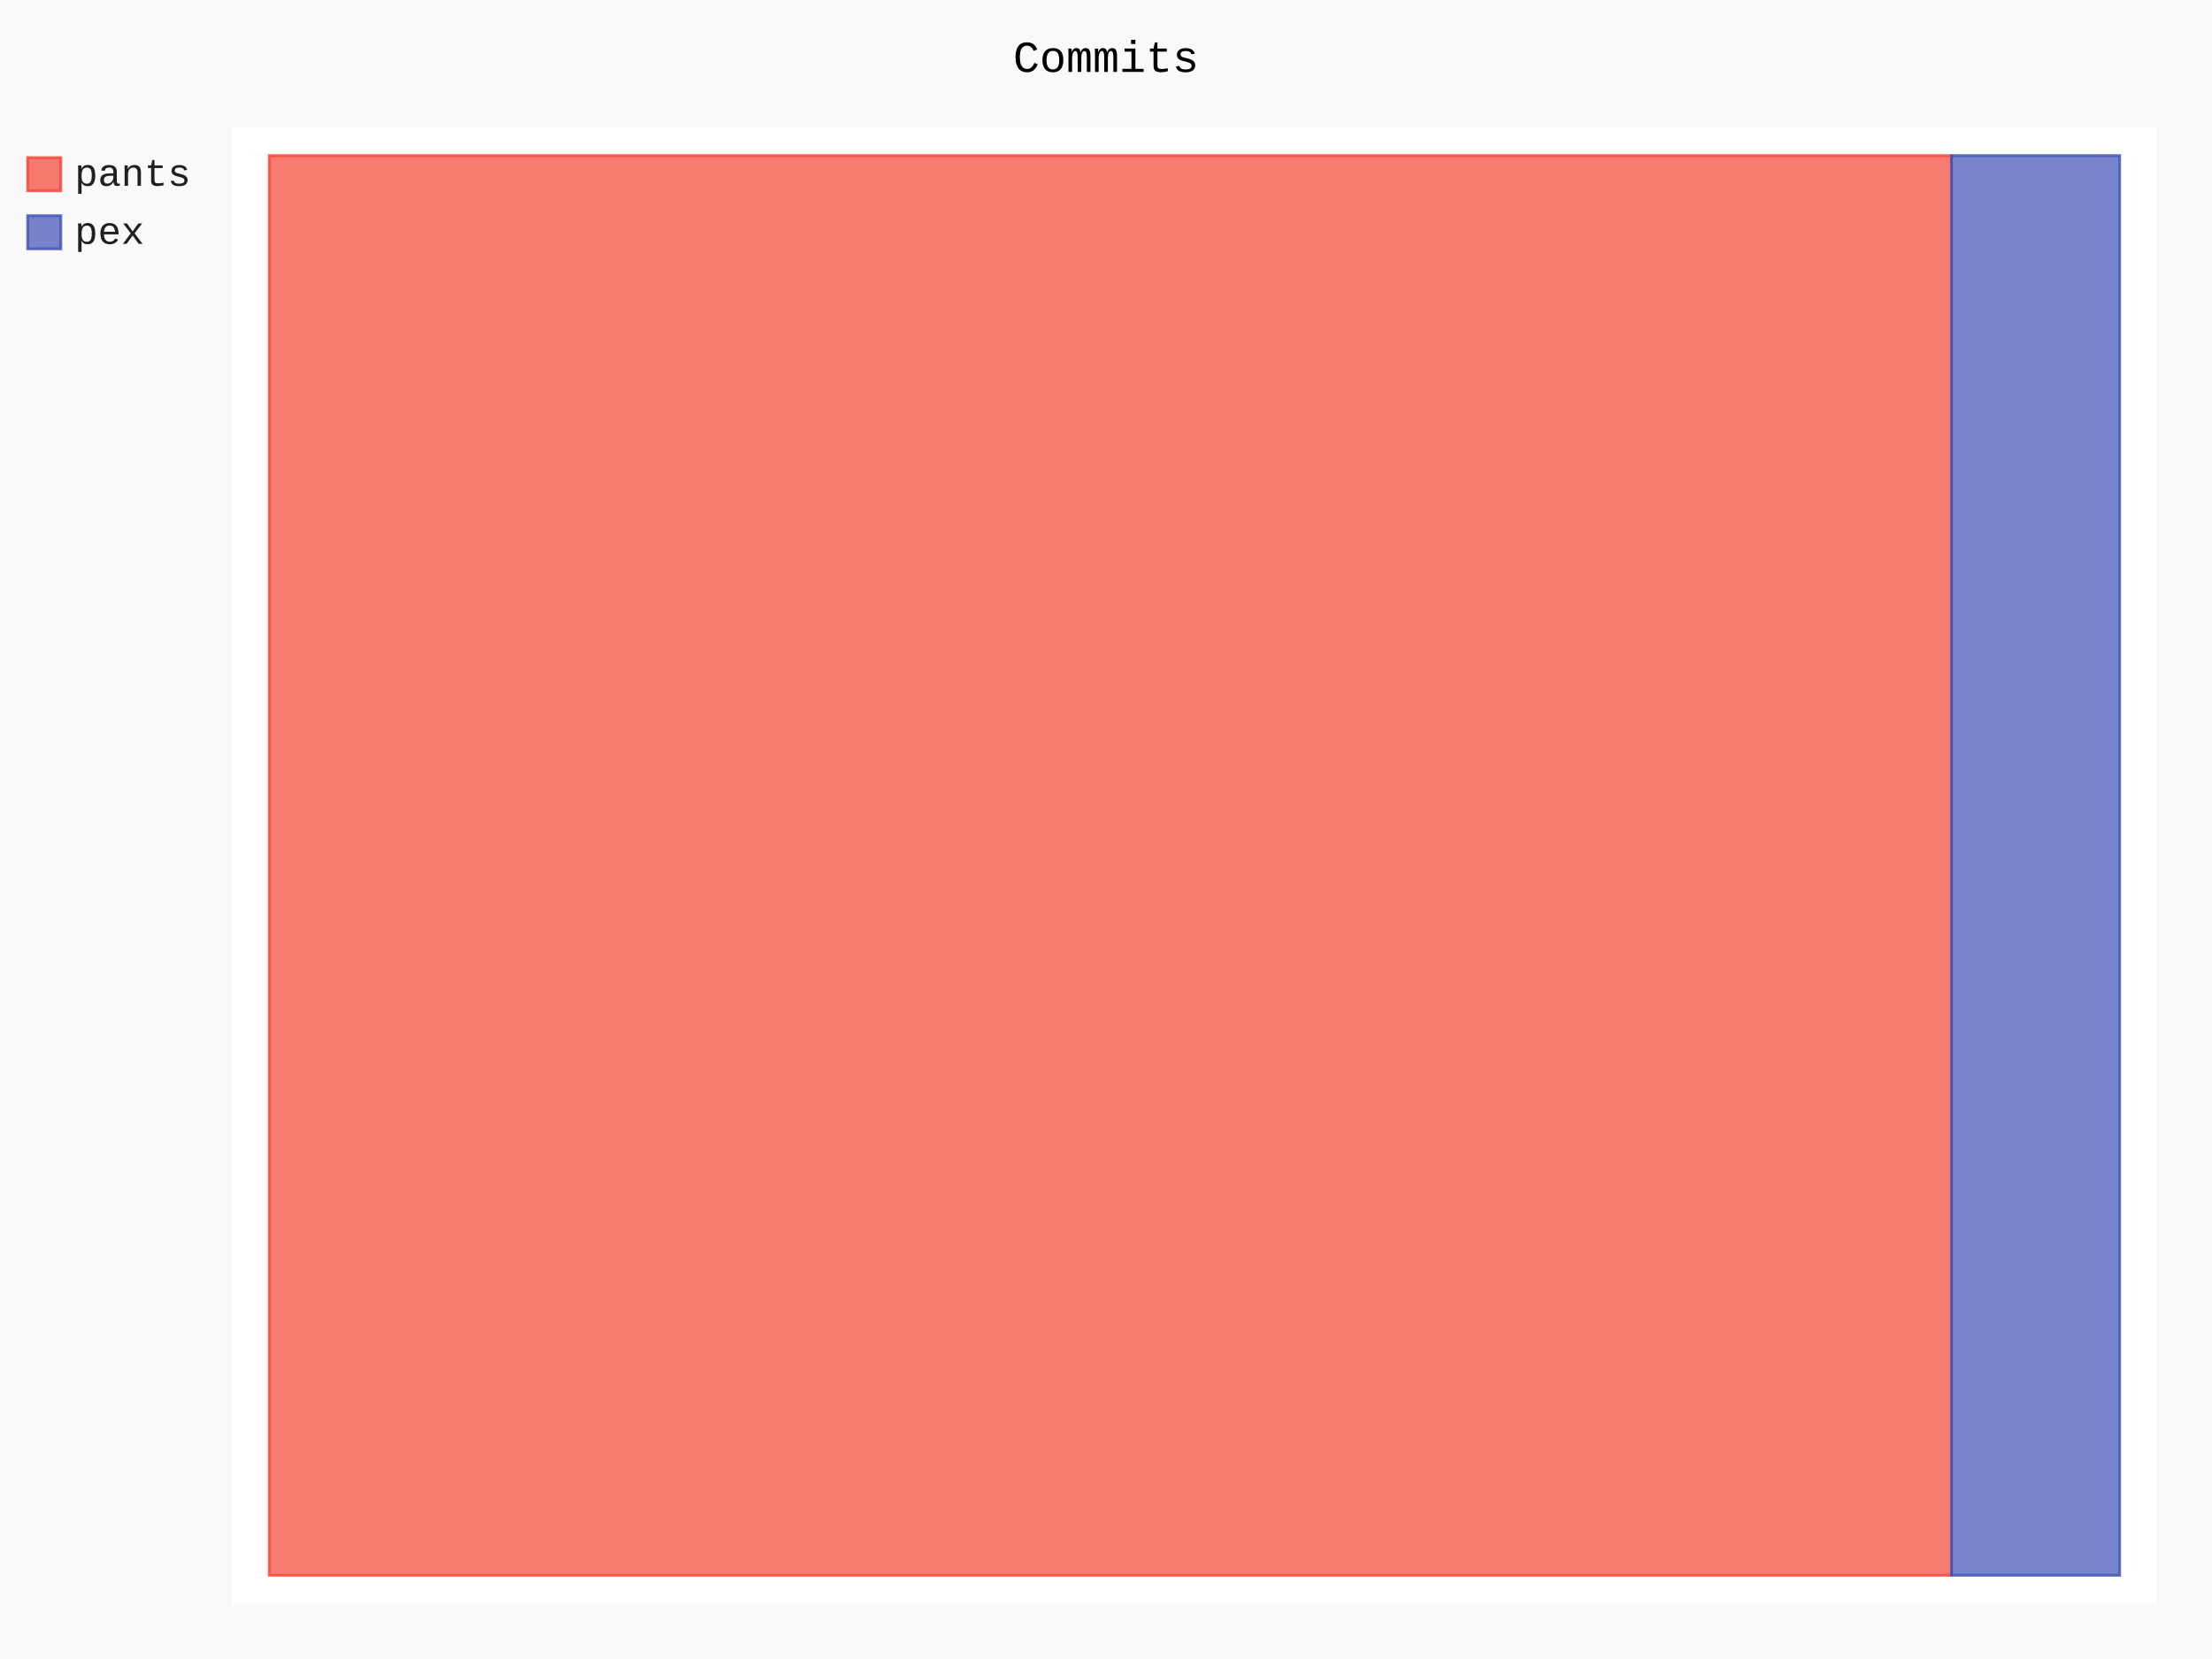
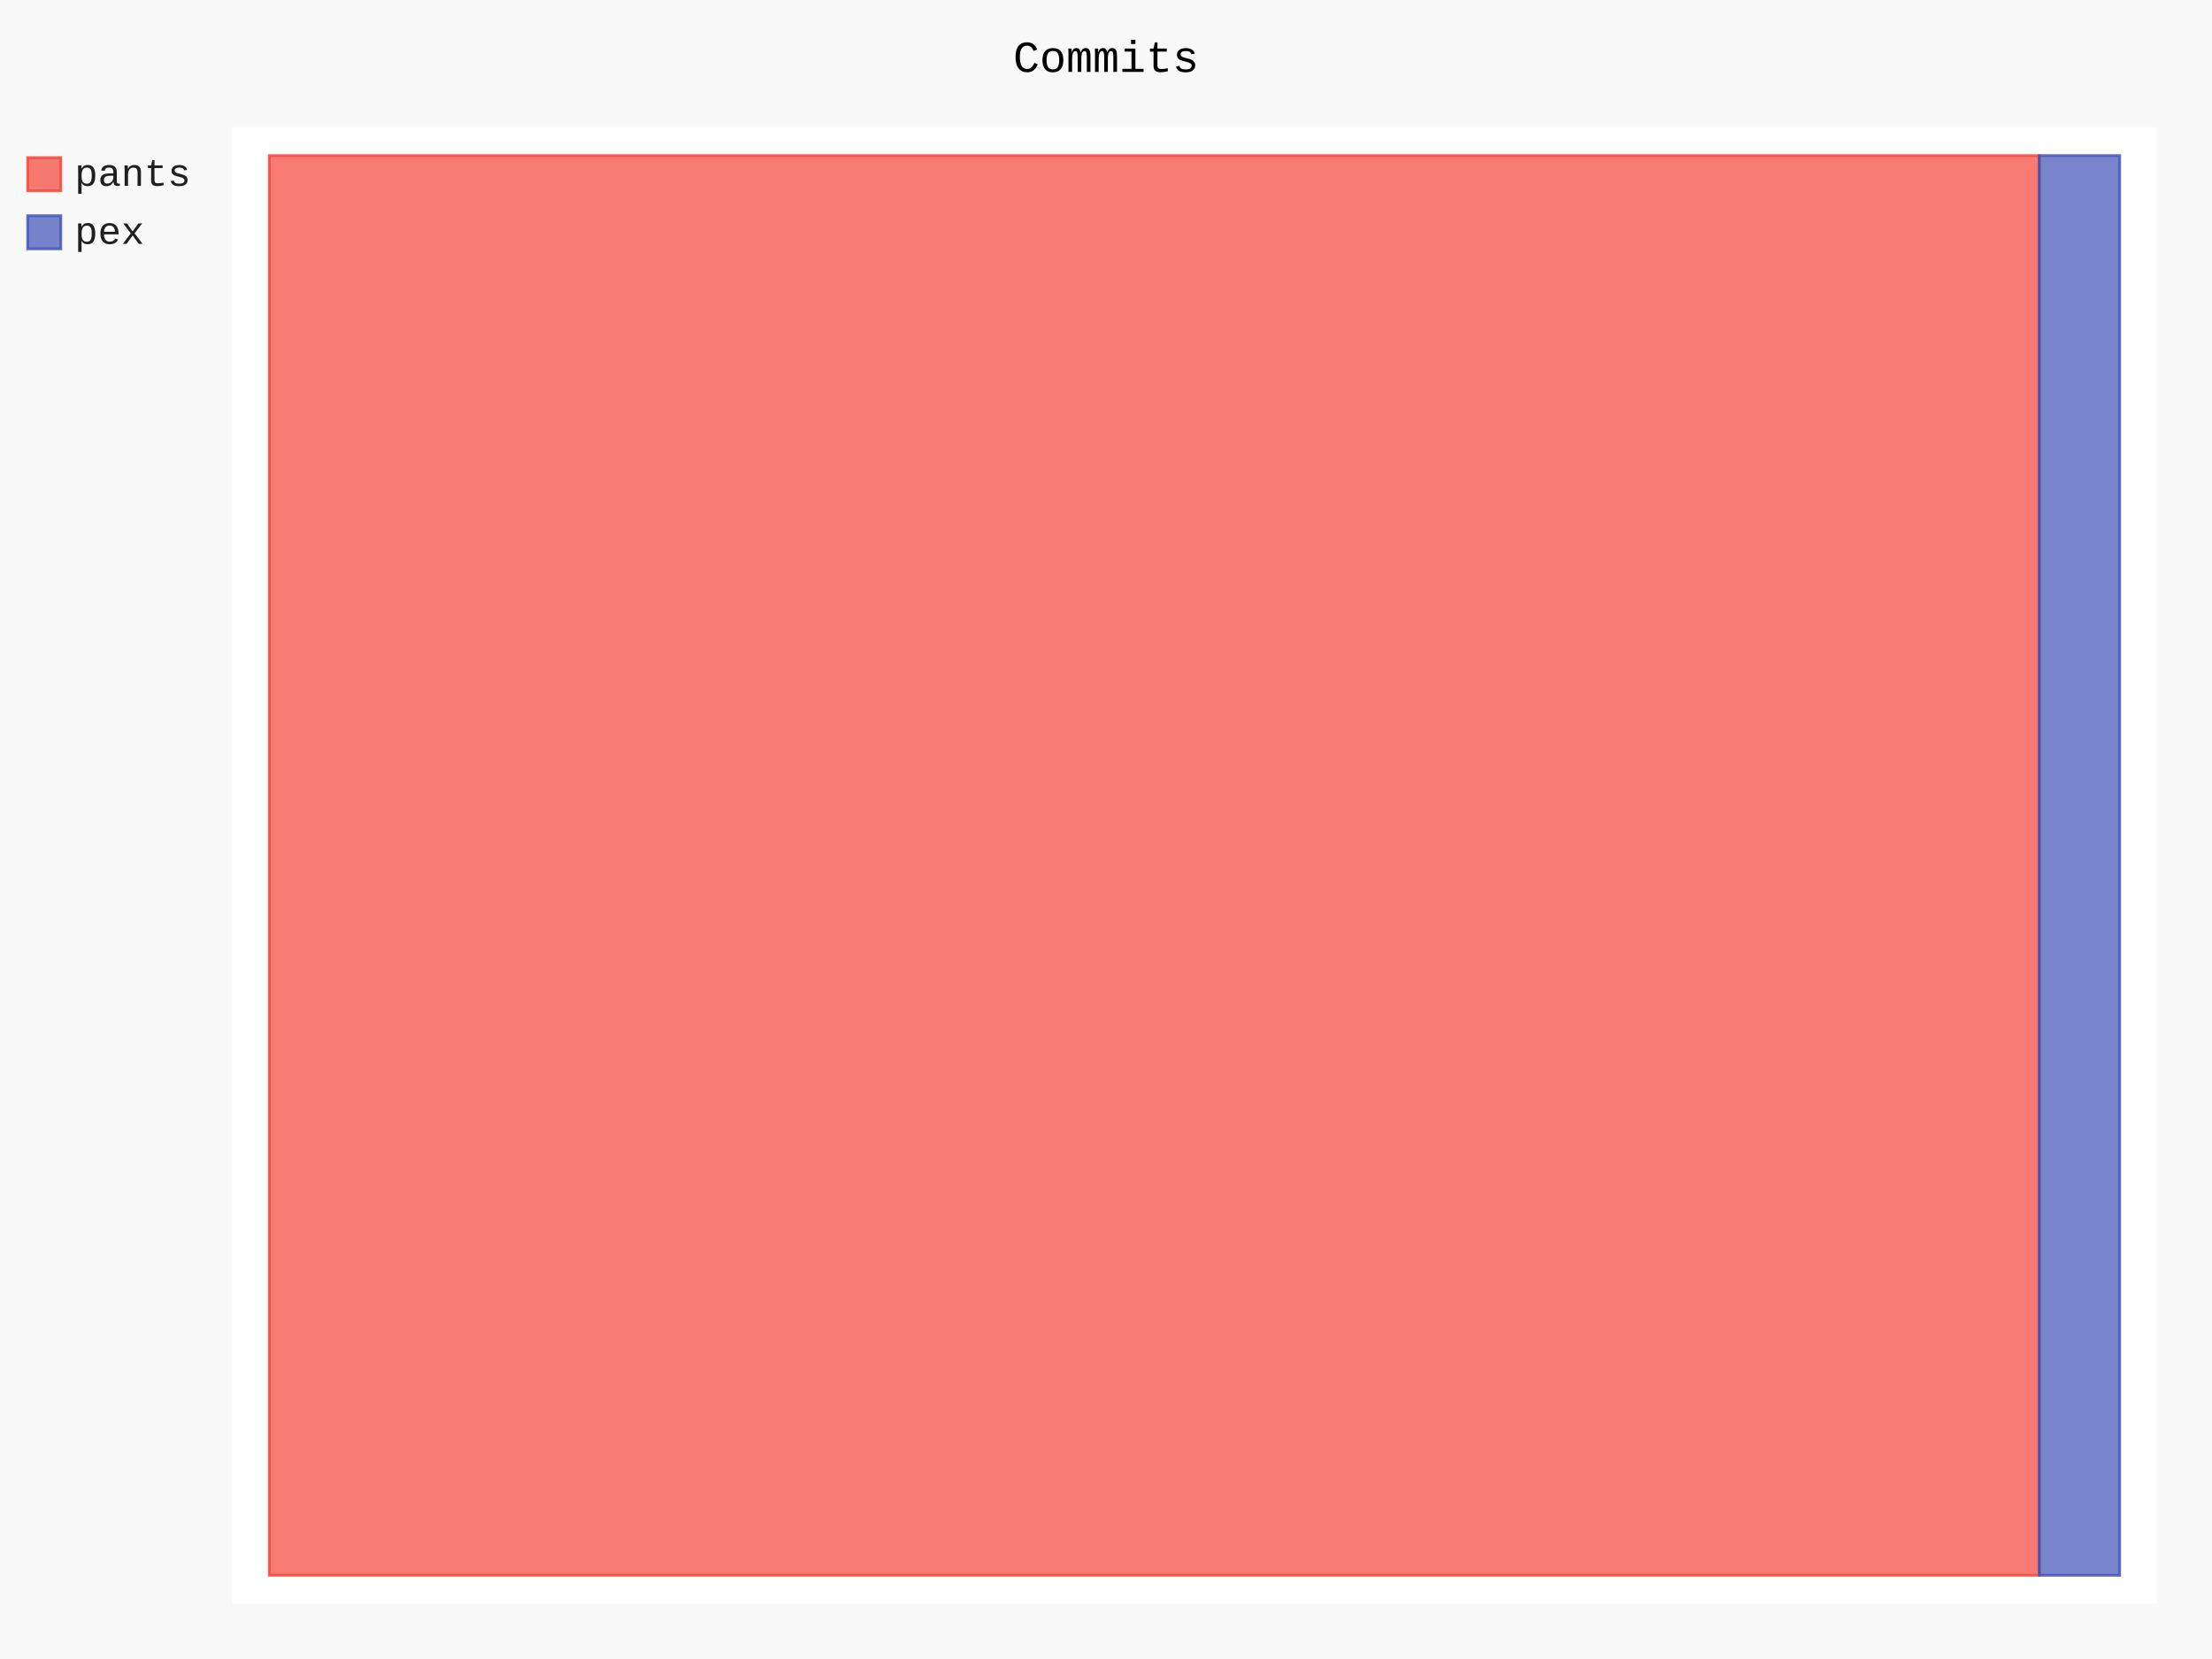
- <svg xmlns="http://www.w3.org/2000/svg" class="pygal-chart" id="chart-597038e9-76c3-48bc-be24-752461eaf29d" viewBox="0 0 800 600">
+ <svg xmlns="http://www.w3.org/2000/svg" class="pygal-chart" id="chart-a3f463e7-ddd4-4974-a3cf-2df9b7d43f4a" viewBox="0 0 800 600">
  <defs>
-     <style type="text/css">#chart-597038e9-76c3-48bc-be24-752461eaf29d{-webkit-user-select:none;-webkit-font-smoothing:antialiased;font-family:Consolas,"Liberation Mono",Menlo,Courier,monospace}#chart-597038e9-76c3-48bc-be24-752461eaf29d .title{font-family:Consolas,"Liberation Mono",Menlo,Courier,monospace;font-size:16px}#chart-597038e9-76c3-48bc-be24-752461eaf29d .legends .legend text{font-family:Consolas,"Liberation Mono",Menlo,Courier,monospace;font-size:14px}#chart-597038e9-76c3-48bc-be24-752461eaf29d .axis text{font-family:Consolas,"Liberation Mono",Menlo,Courier,monospace;font-size:10px}#chart-597038e9-76c3-48bc-be24-752461eaf29d .axis text.major{font-family:Consolas,"Liberation Mono",Menlo,Courier,monospace;font-size:10px}#chart-597038e9-76c3-48bc-be24-752461eaf29d .text-overlay text.value{font-family:Consolas,"Liberation Mono",Menlo,Courier,monospace;font-size:16px}#chart-597038e9-76c3-48bc-be24-752461eaf29d .text-overlay text.label{font-family:Consolas,"Liberation Mono",Menlo,Courier,monospace;font-size:10px}#chart-597038e9-76c3-48bc-be24-752461eaf29d .tooltip{font-family:Consolas,"Liberation Mono",Menlo,Courier,monospace;font-size:14px}#chart-597038e9-76c3-48bc-be24-752461eaf29d text.no_data{font-family:Consolas,"Liberation Mono",Menlo,Courier,monospace;font-size:64px}
- #chart-597038e9-76c3-48bc-be24-752461eaf29d{background-color:rgba(249,249,249,1)}#chart-597038e9-76c3-48bc-be24-752461eaf29d path,#chart-597038e9-76c3-48bc-be24-752461eaf29d line,#chart-597038e9-76c3-48bc-be24-752461eaf29d rect,#chart-597038e9-76c3-48bc-be24-752461eaf29d circle{-webkit-transition:150ms;-moz-transition:150ms;transition:150ms}#chart-597038e9-76c3-48bc-be24-752461eaf29d .graph &gt; .background{fill:rgba(249,249,249,1)}#chart-597038e9-76c3-48bc-be24-752461eaf29d .plot &gt; .background{fill:rgba(255,255,255,1)}#chart-597038e9-76c3-48bc-be24-752461eaf29d .graph{fill:rgba(0,0,0,.87)}#chart-597038e9-76c3-48bc-be24-752461eaf29d text.no_data{fill:rgba(0,0,0,1)}#chart-597038e9-76c3-48bc-be24-752461eaf29d .title{fill:rgba(0,0,0,1)}#chart-597038e9-76c3-48bc-be24-752461eaf29d .legends .legend text{fill:rgba(0,0,0,.87)}#chart-597038e9-76c3-48bc-be24-752461eaf29d .legends .legend:hover text{fill:rgba(0,0,0,1)}#chart-597038e9-76c3-48bc-be24-752461eaf29d .axis .line{stroke:rgba(0,0,0,1)}#chart-597038e9-76c3-48bc-be24-752461eaf29d .axis .guide.line{stroke:rgba(0,0,0,.54)}#chart-597038e9-76c3-48bc-be24-752461eaf29d .axis .major.line{stroke:rgba(0,0,0,.87)}#chart-597038e9-76c3-48bc-be24-752461eaf29d .axis text.major{fill:rgba(0,0,0,1)}#chart-597038e9-76c3-48bc-be24-752461eaf29d .axis.y .guides:hover .guide.line,#chart-597038e9-76c3-48bc-be24-752461eaf29d .line-graph .axis.x .guides:hover .guide.line,#chart-597038e9-76c3-48bc-be24-752461eaf29d .stackedline-graph .axis.x .guides:hover .guide.line,#chart-597038e9-76c3-48bc-be24-752461eaf29d .xy-graph .axis.x .guides:hover .guide.line{stroke:rgba(0,0,0,1)}#chart-597038e9-76c3-48bc-be24-752461eaf29d .axis .guides:hover text{fill:rgba(0,0,0,1)}#chart-597038e9-76c3-48bc-be24-752461eaf29d .reactive{fill-opacity:.7;stroke-opacity:.8}#chart-597038e9-76c3-48bc-be24-752461eaf29d .ci{stroke:rgba(0,0,0,.87)}#chart-597038e9-76c3-48bc-be24-752461eaf29d .reactive.active,#chart-597038e9-76c3-48bc-be24-752461eaf29d .active .reactive{fill-opacity:.8;stroke-opacity:.9;stroke-width:4}#chart-597038e9-76c3-48bc-be24-752461eaf29d .ci .reactive.active{stroke-width:1.5}#chart-597038e9-76c3-48bc-be24-752461eaf29d .series text{fill:rgba(0,0,0,1)}#chart-597038e9-76c3-48bc-be24-752461eaf29d .tooltip rect{fill:rgba(255,255,255,1);stroke:rgba(0,0,0,1);-webkit-transition:opacity 150ms;-moz-transition:opacity 150ms;transition:opacity 150ms}#chart-597038e9-76c3-48bc-be24-752461eaf29d .tooltip .label{fill:rgba(0,0,0,.87)}#chart-597038e9-76c3-48bc-be24-752461eaf29d .tooltip .label{fill:rgba(0,0,0,.87)}#chart-597038e9-76c3-48bc-be24-752461eaf29d .tooltip .legend{font-size:.8em;fill:rgba(0,0,0,.54)}#chart-597038e9-76c3-48bc-be24-752461eaf29d .tooltip .x_label{font-size:.6em;fill:rgba(0,0,0,1)}#chart-597038e9-76c3-48bc-be24-752461eaf29d .tooltip .xlink{font-size:.5em;text-decoration:underline}#chart-597038e9-76c3-48bc-be24-752461eaf29d .tooltip .value{font-size:1.5em}#chart-597038e9-76c3-48bc-be24-752461eaf29d .bound{font-size:.5em}#chart-597038e9-76c3-48bc-be24-752461eaf29d .max-value{font-size:.75em;fill:rgba(0,0,0,.54)}#chart-597038e9-76c3-48bc-be24-752461eaf29d .map-element{fill:rgba(255,255,255,1);stroke:rgba(0,0,0,.54) !important}#chart-597038e9-76c3-48bc-be24-752461eaf29d .map-element .reactive{fill-opacity:inherit;stroke-opacity:inherit}#chart-597038e9-76c3-48bc-be24-752461eaf29d .color-0,#chart-597038e9-76c3-48bc-be24-752461eaf29d .color-0 a:visited{stroke:#F44336;fill:#F44336}#chart-597038e9-76c3-48bc-be24-752461eaf29d .color-1,#chart-597038e9-76c3-48bc-be24-752461eaf29d .color-1 a:visited{stroke:#3F51B5;fill:#3F51B5}#chart-597038e9-76c3-48bc-be24-752461eaf29d .text-overlay .color-0 text{fill:black}#chart-597038e9-76c3-48bc-be24-752461eaf29d .text-overlay .color-1 text{fill:black}
- #chart-597038e9-76c3-48bc-be24-752461eaf29d text.no_data{text-anchor:middle}#chart-597038e9-76c3-48bc-be24-752461eaf29d .guide.line{fill:none}#chart-597038e9-76c3-48bc-be24-752461eaf29d .centered{text-anchor:middle}#chart-597038e9-76c3-48bc-be24-752461eaf29d .title{text-anchor:middle}#chart-597038e9-76c3-48bc-be24-752461eaf29d .legends .legend text{fill-opacity:1}#chart-597038e9-76c3-48bc-be24-752461eaf29d .axis.x text{text-anchor:middle}#chart-597038e9-76c3-48bc-be24-752461eaf29d .axis.x:not(.web) text[transform]{text-anchor:start}#chart-597038e9-76c3-48bc-be24-752461eaf29d .axis.x:not(.web) text[transform].backwards{text-anchor:end}#chart-597038e9-76c3-48bc-be24-752461eaf29d .axis.y text{text-anchor:end}#chart-597038e9-76c3-48bc-be24-752461eaf29d .axis.y text[transform].backwards{text-anchor:start}#chart-597038e9-76c3-48bc-be24-752461eaf29d .axis.y2 text{text-anchor:start}#chart-597038e9-76c3-48bc-be24-752461eaf29d .axis.y2 text[transform].backwards{text-anchor:end}#chart-597038e9-76c3-48bc-be24-752461eaf29d .axis .guide.line{stroke-dasharray:4,4}#chart-597038e9-76c3-48bc-be24-752461eaf29d .axis .major.guide.line{stroke-dasharray:6,6}#chart-597038e9-76c3-48bc-be24-752461eaf29d .horizontal .axis.y .guide.line,#chart-597038e9-76c3-48bc-be24-752461eaf29d .horizontal .axis.y2 .guide.line,#chart-597038e9-76c3-48bc-be24-752461eaf29d .vertical .axis.x .guide.line{opacity:0}#chart-597038e9-76c3-48bc-be24-752461eaf29d .horizontal .axis.always_show .guide.line,#chart-597038e9-76c3-48bc-be24-752461eaf29d .vertical .axis.always_show .guide.line{opacity:1 !important}#chart-597038e9-76c3-48bc-be24-752461eaf29d .axis.y .guides:hover .guide.line,#chart-597038e9-76c3-48bc-be24-752461eaf29d .axis.y2 .guides:hover .guide.line,#chart-597038e9-76c3-48bc-be24-752461eaf29d .axis.x .guides:hover .guide.line{opacity:1}#chart-597038e9-76c3-48bc-be24-752461eaf29d .axis .guides:hover text{opacity:1}#chart-597038e9-76c3-48bc-be24-752461eaf29d .nofill{fill:none}#chart-597038e9-76c3-48bc-be24-752461eaf29d .subtle-fill{fill-opacity:.2}#chart-597038e9-76c3-48bc-be24-752461eaf29d .dot{stroke-width:1px;fill-opacity:1}#chart-597038e9-76c3-48bc-be24-752461eaf29d .dot.active{stroke-width:5px}#chart-597038e9-76c3-48bc-be24-752461eaf29d .dot.negative{fill:transparent}#chart-597038e9-76c3-48bc-be24-752461eaf29d text,#chart-597038e9-76c3-48bc-be24-752461eaf29d tspan{stroke:none !important}#chart-597038e9-76c3-48bc-be24-752461eaf29d .series text.active{opacity:1}#chart-597038e9-76c3-48bc-be24-752461eaf29d .tooltip rect{fill-opacity:.95;stroke-width:.5}#chart-597038e9-76c3-48bc-be24-752461eaf29d .tooltip text{fill-opacity:1}#chart-597038e9-76c3-48bc-be24-752461eaf29d .showable{visibility:hidden}#chart-597038e9-76c3-48bc-be24-752461eaf29d .showable.shown{visibility:visible}#chart-597038e9-76c3-48bc-be24-752461eaf29d .gauge-background{fill:rgba(229,229,229,1);stroke:none}#chart-597038e9-76c3-48bc-be24-752461eaf29d .bg-lines{stroke:rgba(249,249,249,1);stroke-width:2px}</style>
+     <style type="text/css">#chart-a3f463e7-ddd4-4974-a3cf-2df9b7d43f4a{-webkit-user-select:none;-webkit-font-smoothing:antialiased;font-family:Consolas,"Liberation Mono",Menlo,Courier,monospace}#chart-a3f463e7-ddd4-4974-a3cf-2df9b7d43f4a .title{font-family:Consolas,"Liberation Mono",Menlo,Courier,monospace;font-size:16px}#chart-a3f463e7-ddd4-4974-a3cf-2df9b7d43f4a .legends .legend text{font-family:Consolas,"Liberation Mono",Menlo,Courier,monospace;font-size:14px}#chart-a3f463e7-ddd4-4974-a3cf-2df9b7d43f4a .axis text{font-family:Consolas,"Liberation Mono",Menlo,Courier,monospace;font-size:10px}#chart-a3f463e7-ddd4-4974-a3cf-2df9b7d43f4a .axis text.major{font-family:Consolas,"Liberation Mono",Menlo,Courier,monospace;font-size:10px}#chart-a3f463e7-ddd4-4974-a3cf-2df9b7d43f4a .text-overlay text.value{font-family:Consolas,"Liberation Mono",Menlo,Courier,monospace;font-size:16px}#chart-a3f463e7-ddd4-4974-a3cf-2df9b7d43f4a .text-overlay text.label{font-family:Consolas,"Liberation Mono",Menlo,Courier,monospace;font-size:10px}#chart-a3f463e7-ddd4-4974-a3cf-2df9b7d43f4a .tooltip{font-family:Consolas,"Liberation Mono",Menlo,Courier,monospace;font-size:14px}#chart-a3f463e7-ddd4-4974-a3cf-2df9b7d43f4a text.no_data{font-family:Consolas,"Liberation Mono",Menlo,Courier,monospace;font-size:64px}
+ #chart-a3f463e7-ddd4-4974-a3cf-2df9b7d43f4a{background-color:rgba(249,249,249,1)}#chart-a3f463e7-ddd4-4974-a3cf-2df9b7d43f4a path,#chart-a3f463e7-ddd4-4974-a3cf-2df9b7d43f4a line,#chart-a3f463e7-ddd4-4974-a3cf-2df9b7d43f4a rect,#chart-a3f463e7-ddd4-4974-a3cf-2df9b7d43f4a circle{-webkit-transition:150ms;-moz-transition:150ms;transition:150ms}#chart-a3f463e7-ddd4-4974-a3cf-2df9b7d43f4a .graph &gt; .background{fill:rgba(249,249,249,1)}#chart-a3f463e7-ddd4-4974-a3cf-2df9b7d43f4a .plot &gt; .background{fill:rgba(255,255,255,1)}#chart-a3f463e7-ddd4-4974-a3cf-2df9b7d43f4a .graph{fill:rgba(0,0,0,.87)}#chart-a3f463e7-ddd4-4974-a3cf-2df9b7d43f4a text.no_data{fill:rgba(0,0,0,1)}#chart-a3f463e7-ddd4-4974-a3cf-2df9b7d43f4a .title{fill:rgba(0,0,0,1)}#chart-a3f463e7-ddd4-4974-a3cf-2df9b7d43f4a .legends .legend text{fill:rgba(0,0,0,.87)}#chart-a3f463e7-ddd4-4974-a3cf-2df9b7d43f4a .legends .legend:hover text{fill:rgba(0,0,0,1)}#chart-a3f463e7-ddd4-4974-a3cf-2df9b7d43f4a .axis .line{stroke:rgba(0,0,0,1)}#chart-a3f463e7-ddd4-4974-a3cf-2df9b7d43f4a .axis .guide.line{stroke:rgba(0,0,0,.54)}#chart-a3f463e7-ddd4-4974-a3cf-2df9b7d43f4a .axis .major.line{stroke:rgba(0,0,0,.87)}#chart-a3f463e7-ddd4-4974-a3cf-2df9b7d43f4a .axis text.major{fill:rgba(0,0,0,1)}#chart-a3f463e7-ddd4-4974-a3cf-2df9b7d43f4a .axis.y .guides:hover .guide.line,#chart-a3f463e7-ddd4-4974-a3cf-2df9b7d43f4a .line-graph .axis.x .guides:hover .guide.line,#chart-a3f463e7-ddd4-4974-a3cf-2df9b7d43f4a .stackedline-graph .axis.x .guides:hover .guide.line,#chart-a3f463e7-ddd4-4974-a3cf-2df9b7d43f4a .xy-graph .axis.x .guides:hover .guide.line{stroke:rgba(0,0,0,1)}#chart-a3f463e7-ddd4-4974-a3cf-2df9b7d43f4a .axis .guides:hover text{fill:rgba(0,0,0,1)}#chart-a3f463e7-ddd4-4974-a3cf-2df9b7d43f4a .reactive{fill-opacity:.7;stroke-opacity:.8}#chart-a3f463e7-ddd4-4974-a3cf-2df9b7d43f4a .ci{stroke:rgba(0,0,0,.87)}#chart-a3f463e7-ddd4-4974-a3cf-2df9b7d43f4a .reactive.active,#chart-a3f463e7-ddd4-4974-a3cf-2df9b7d43f4a .active .reactive{fill-opacity:.8;stroke-opacity:.9;stroke-width:4}#chart-a3f463e7-ddd4-4974-a3cf-2df9b7d43f4a .ci .reactive.active{stroke-width:1.5}#chart-a3f463e7-ddd4-4974-a3cf-2df9b7d43f4a .series text{fill:rgba(0,0,0,1)}#chart-a3f463e7-ddd4-4974-a3cf-2df9b7d43f4a .tooltip rect{fill:rgba(255,255,255,1);stroke:rgba(0,0,0,1);-webkit-transition:opacity 150ms;-moz-transition:opacity 150ms;transition:opacity 150ms}#chart-a3f463e7-ddd4-4974-a3cf-2df9b7d43f4a .tooltip .label{fill:rgba(0,0,0,.87)}#chart-a3f463e7-ddd4-4974-a3cf-2df9b7d43f4a .tooltip .label{fill:rgba(0,0,0,.87)}#chart-a3f463e7-ddd4-4974-a3cf-2df9b7d43f4a .tooltip .legend{font-size:.8em;fill:rgba(0,0,0,.54)}#chart-a3f463e7-ddd4-4974-a3cf-2df9b7d43f4a .tooltip .x_label{font-size:.6em;fill:rgba(0,0,0,1)}#chart-a3f463e7-ddd4-4974-a3cf-2df9b7d43f4a .tooltip .xlink{font-size:.5em;text-decoration:underline}#chart-a3f463e7-ddd4-4974-a3cf-2df9b7d43f4a .tooltip .value{font-size:1.5em}#chart-a3f463e7-ddd4-4974-a3cf-2df9b7d43f4a .bound{font-size:.5em}#chart-a3f463e7-ddd4-4974-a3cf-2df9b7d43f4a .max-value{font-size:.75em;fill:rgba(0,0,0,.54)}#chart-a3f463e7-ddd4-4974-a3cf-2df9b7d43f4a .map-element{fill:rgba(255,255,255,1);stroke:rgba(0,0,0,.54) !important}#chart-a3f463e7-ddd4-4974-a3cf-2df9b7d43f4a .map-element .reactive{fill-opacity:inherit;stroke-opacity:inherit}#chart-a3f463e7-ddd4-4974-a3cf-2df9b7d43f4a .color-0,#chart-a3f463e7-ddd4-4974-a3cf-2df9b7d43f4a .color-0 a:visited{stroke:#F44336;fill:#F44336}#chart-a3f463e7-ddd4-4974-a3cf-2df9b7d43f4a .color-1,#chart-a3f463e7-ddd4-4974-a3cf-2df9b7d43f4a .color-1 a:visited{stroke:#3F51B5;fill:#3F51B5}#chart-a3f463e7-ddd4-4974-a3cf-2df9b7d43f4a .text-overlay .color-0 text{fill:black}#chart-a3f463e7-ddd4-4974-a3cf-2df9b7d43f4a .text-overlay .color-1 text{fill:black}
+ #chart-a3f463e7-ddd4-4974-a3cf-2df9b7d43f4a text.no_data{text-anchor:middle}#chart-a3f463e7-ddd4-4974-a3cf-2df9b7d43f4a .guide.line{fill:none}#chart-a3f463e7-ddd4-4974-a3cf-2df9b7d43f4a .centered{text-anchor:middle}#chart-a3f463e7-ddd4-4974-a3cf-2df9b7d43f4a .title{text-anchor:middle}#chart-a3f463e7-ddd4-4974-a3cf-2df9b7d43f4a .legends .legend text{fill-opacity:1}#chart-a3f463e7-ddd4-4974-a3cf-2df9b7d43f4a .axis.x text{text-anchor:middle}#chart-a3f463e7-ddd4-4974-a3cf-2df9b7d43f4a .axis.x:not(.web) text[transform]{text-anchor:start}#chart-a3f463e7-ddd4-4974-a3cf-2df9b7d43f4a .axis.x:not(.web) text[transform].backwards{text-anchor:end}#chart-a3f463e7-ddd4-4974-a3cf-2df9b7d43f4a .axis.y text{text-anchor:end}#chart-a3f463e7-ddd4-4974-a3cf-2df9b7d43f4a .axis.y text[transform].backwards{text-anchor:start}#chart-a3f463e7-ddd4-4974-a3cf-2df9b7d43f4a .axis.y2 text{text-anchor:start}#chart-a3f463e7-ddd4-4974-a3cf-2df9b7d43f4a .axis.y2 text[transform].backwards{text-anchor:end}#chart-a3f463e7-ddd4-4974-a3cf-2df9b7d43f4a .axis .guide.line{stroke-dasharray:4,4}#chart-a3f463e7-ddd4-4974-a3cf-2df9b7d43f4a .axis .major.guide.line{stroke-dasharray:6,6}#chart-a3f463e7-ddd4-4974-a3cf-2df9b7d43f4a .horizontal .axis.y .guide.line,#chart-a3f463e7-ddd4-4974-a3cf-2df9b7d43f4a .horizontal .axis.y2 .guide.line,#chart-a3f463e7-ddd4-4974-a3cf-2df9b7d43f4a .vertical .axis.x .guide.line{opacity:0}#chart-a3f463e7-ddd4-4974-a3cf-2df9b7d43f4a .horizontal .axis.always_show .guide.line,#chart-a3f463e7-ddd4-4974-a3cf-2df9b7d43f4a .vertical .axis.always_show .guide.line{opacity:1 !important}#chart-a3f463e7-ddd4-4974-a3cf-2df9b7d43f4a .axis.y .guides:hover .guide.line,#chart-a3f463e7-ddd4-4974-a3cf-2df9b7d43f4a .axis.y2 .guides:hover .guide.line,#chart-a3f463e7-ddd4-4974-a3cf-2df9b7d43f4a .axis.x .guides:hover .guide.line{opacity:1}#chart-a3f463e7-ddd4-4974-a3cf-2df9b7d43f4a .axis .guides:hover text{opacity:1}#chart-a3f463e7-ddd4-4974-a3cf-2df9b7d43f4a .nofill{fill:none}#chart-a3f463e7-ddd4-4974-a3cf-2df9b7d43f4a .subtle-fill{fill-opacity:.2}#chart-a3f463e7-ddd4-4974-a3cf-2df9b7d43f4a .dot{stroke-width:1px;fill-opacity:1}#chart-a3f463e7-ddd4-4974-a3cf-2df9b7d43f4a .dot.active{stroke-width:5px}#chart-a3f463e7-ddd4-4974-a3cf-2df9b7d43f4a .dot.negative{fill:transparent}#chart-a3f463e7-ddd4-4974-a3cf-2df9b7d43f4a text,#chart-a3f463e7-ddd4-4974-a3cf-2df9b7d43f4a tspan{stroke:none !important}#chart-a3f463e7-ddd4-4974-a3cf-2df9b7d43f4a .series text.active{opacity:1}#chart-a3f463e7-ddd4-4974-a3cf-2df9b7d43f4a .tooltip rect{fill-opacity:.95;stroke-width:.5}#chart-a3f463e7-ddd4-4974-a3cf-2df9b7d43f4a .tooltip text{fill-opacity:1}#chart-a3f463e7-ddd4-4974-a3cf-2df9b7d43f4a .showable{visibility:hidden}#chart-a3f463e7-ddd4-4974-a3cf-2df9b7d43f4a .showable.shown{visibility:visible}#chart-a3f463e7-ddd4-4974-a3cf-2df9b7d43f4a .gauge-background{fill:rgba(229,229,229,1);stroke:none}#chart-a3f463e7-ddd4-4974-a3cf-2df9b7d43f4a .bg-lines{stroke:rgba(249,249,249,1);stroke-width:2px}</style>
  </defs>
  <g class="graph treemap-graph vertical">
    <rect class="background" height="600" width="800" x="0" y="0" />
    <g class="plot" transform="translate(84, 46)">
      <rect class="background" height="534" width="696.0" x="0" y="0" />
      <g class="series serie-0 color-0">
        <g class="rects">
          <g class="rect">
-             <rect class="rect reactive tooltip-trigger" height="513.462" width="608.392" x="13.385" y="10.269" />
+             <rect class="rect reactive tooltip-trigger" height="513.462" width="640.134" x="13.385" y="10.269" />
          </g>
        </g>
      </g>
      <g class="series serie-1 color-1">
        <g class="rects">
          <g class="rect">
-             <rect class="rect reactive tooltip-trigger" height="513.462" width="60.839" x="621.776" y="10.269" />
+             <rect class="rect reactive tooltip-trigger" height="513.462" width="29.097" x="653.518" y="10.269" />
          </g>
        </g>
      </g>
    </g>
    <g class="titles">
      <text class="title plot_title" x="400.0" y="26">Commits</text>
    </g>
    <g class="plot overlay" transform="translate(84, 46)">
      <g class="series serie-0 color-0" />
      <g class="series serie-1 color-1" />
    </g>
    <g class="plot text-overlay" transform="translate(84, 46)">
      <g class="series serie-0 color-0" />
      <g class="series serie-1 color-1" />
    </g>
    <g class="plot tooltip-overlay" transform="translate(84, 46)">
      <g class="tooltip" style="opacity: 0" transform="translate(0 0)">
        <rect class="tooltip-box" height="0" rx="0" ry="0" width="0" />
        <g class="text" />
      </g>
    </g>
    <g class="legends" transform="translate(10, 56)">
      <g class="legend reactive activate-serie" id="activate-serie-0">
        <rect class="color-0 reactive" height="12" width="12" x="0.0" y="1.0" />
        <text x="17.0" y="11.2">pants</text>
      </g>
      <g class="legend reactive activate-serie" id="activate-serie-1">
        <rect class="color-1 reactive" height="12" width="12" x="0.0" y="22.0" />
        <text x="17.0" y="32.2">pex</text>
      </g>
    </g>
    <g class="legends" transform="translate(790, 56)" />
  </g>
</svg>
